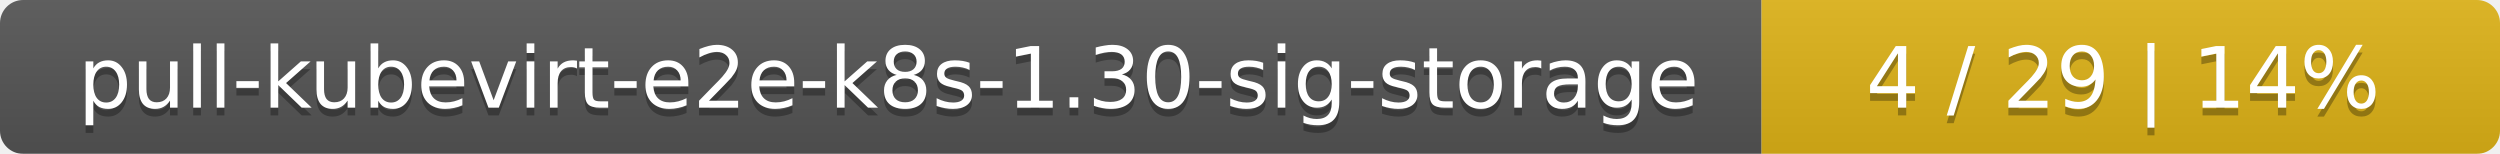
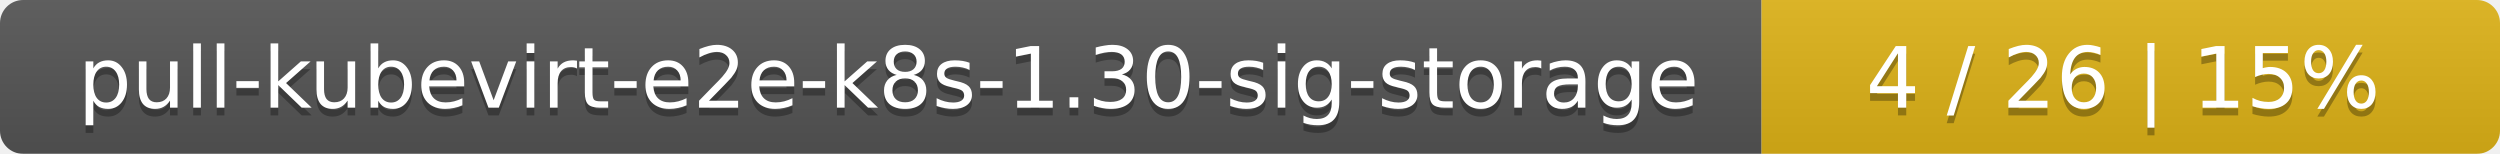
<svg xmlns="http://www.w3.org/2000/svg" width="325" height="20">
  <linearGradient id="smooth" x2="0" y2="100%">
    <stop offset="0" stop-color="#bbb" stop-opacity=".1" />
    <stop offset="1" stop-opacity=".1" />
  </linearGradient>
  <mask id="round">
    <rect width="325" height="20" rx="3" fill="#fff" />
  </mask>
  <g mask="url(#round)">
    <rect width="229" height="20" fill="#555" />
    <rect x="229" width="96" height="20" fill="#dfb317" />
    <rect width="325" height="20" fill="url(#smooth)" />
  </g>
  <g fill="#fff" text-anchor="middle" font-family="DejaVu Sans,Verdana,Geneva,sans-serif" font-size="11">
    <text x="115.5" y="15" fill="#010101" fill-opacity=".3">pull-kubevirt-e2e-k8s-1.30-sig-storage</text>
    <text x="115.5" y="14">pull-kubevirt-e2e-k8s-1.30-sig-storage</text>
-     <text x="276" y="15" fill="#010101" fill-opacity=".3">4 / 29    |    14%</text>
-     <text x="276" y="14">4 / 29    |    14%</text>
+     <text x="276" y="15" fill="#010101" fill-opacity=".3">4 / 26    |    15%</text>
+     <text x="276" y="14">4 / 26    |    15%</text>
  </g>
</svg>
